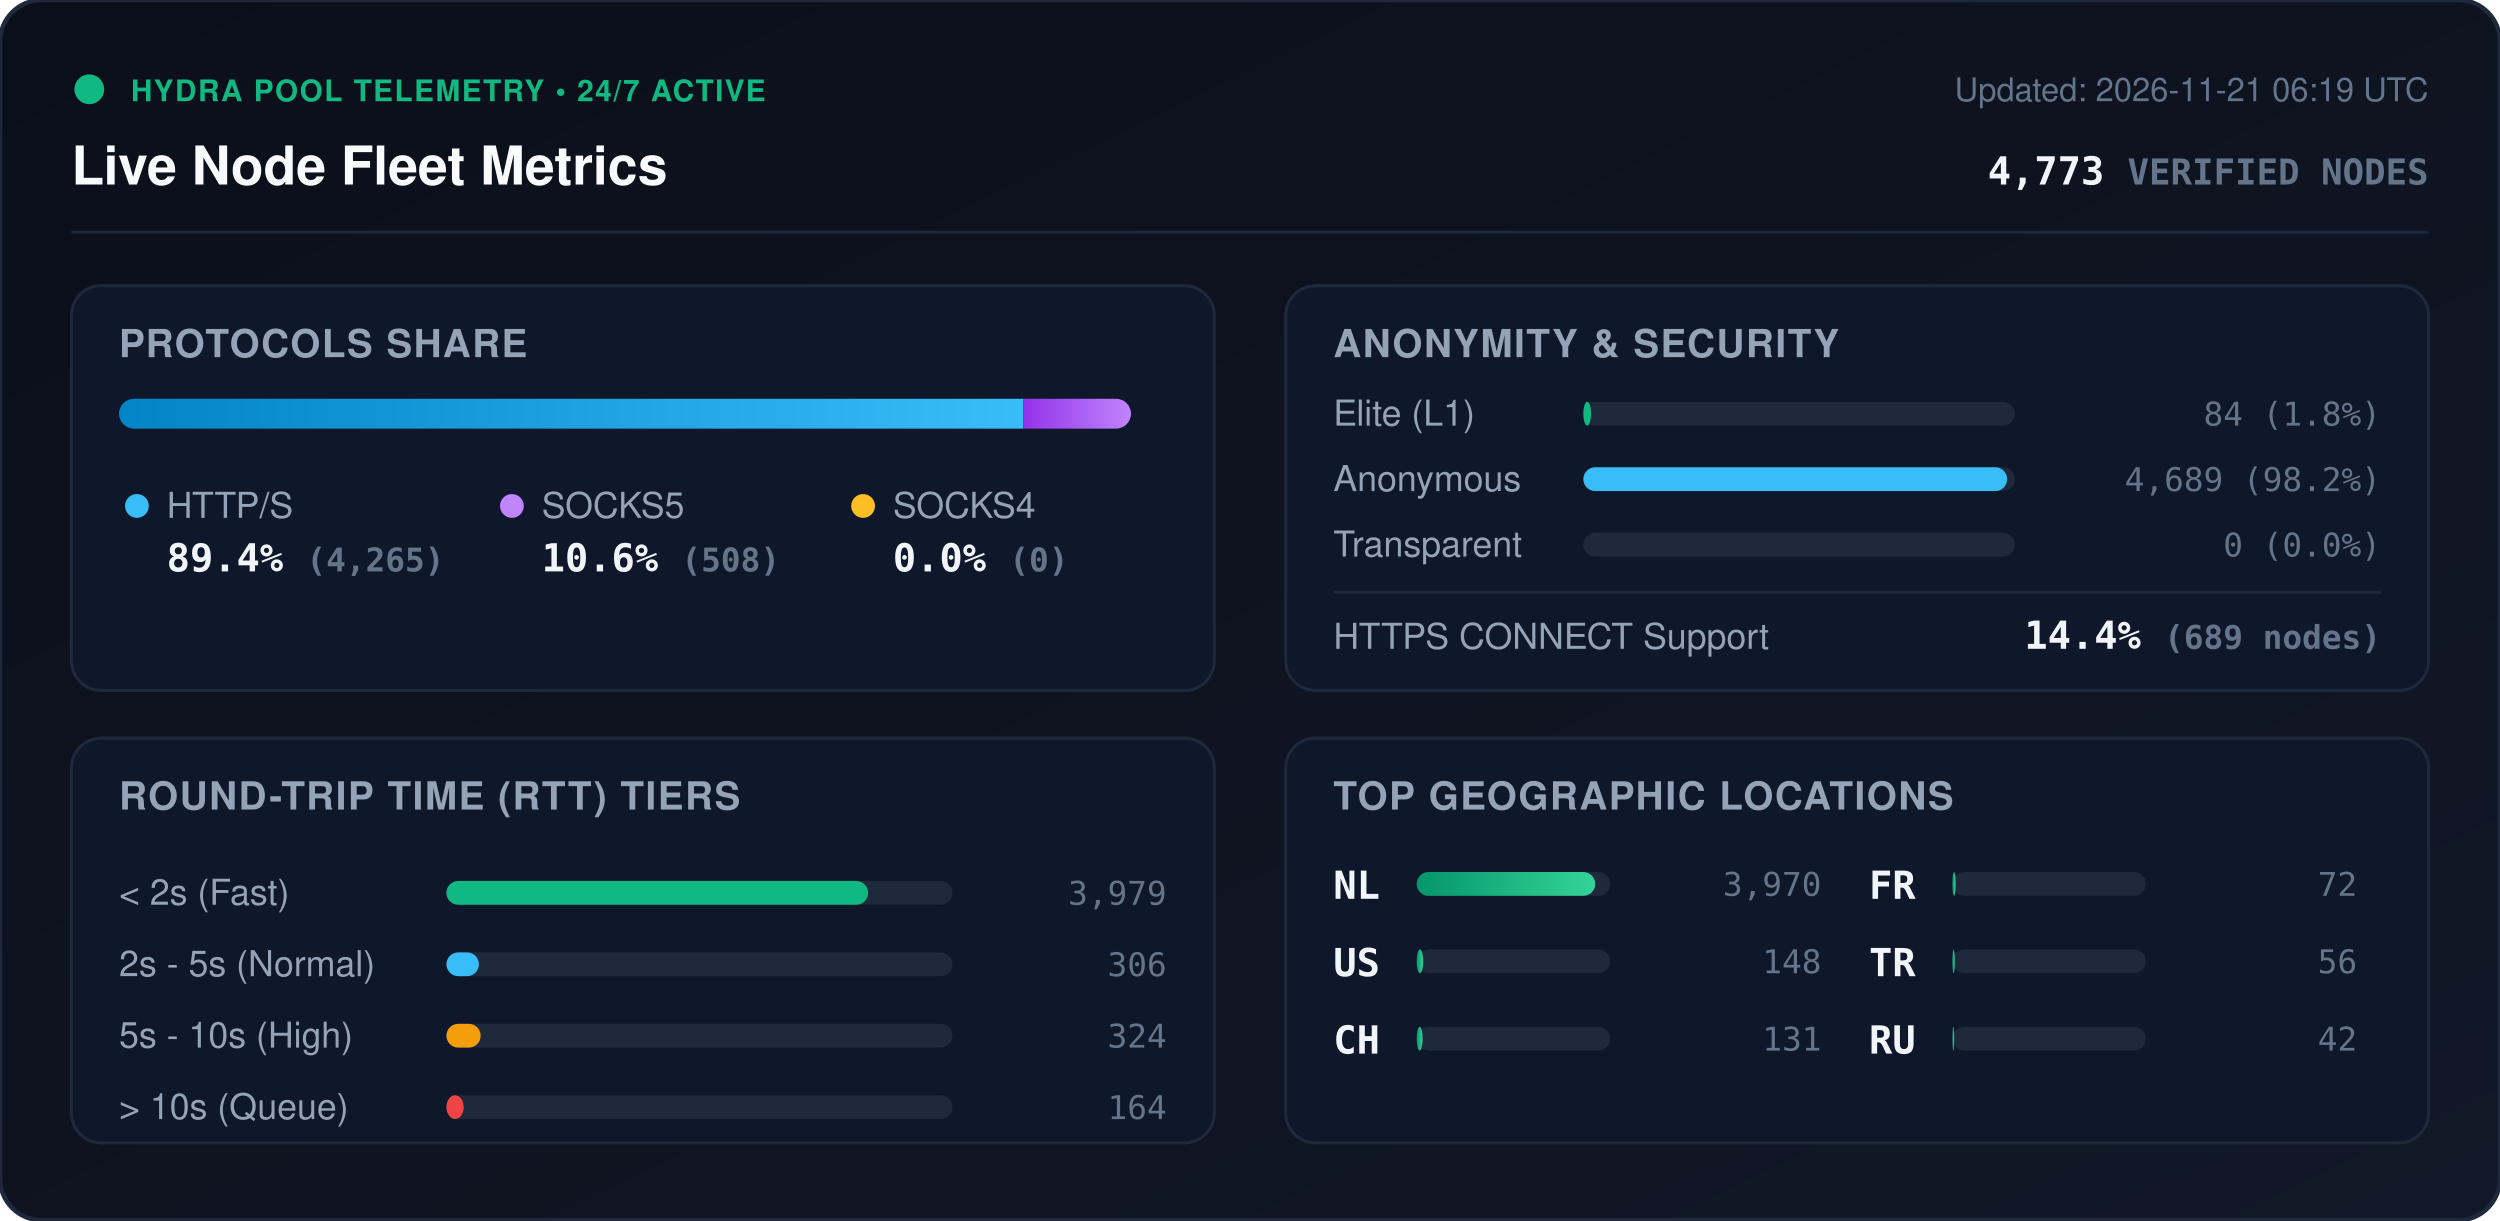
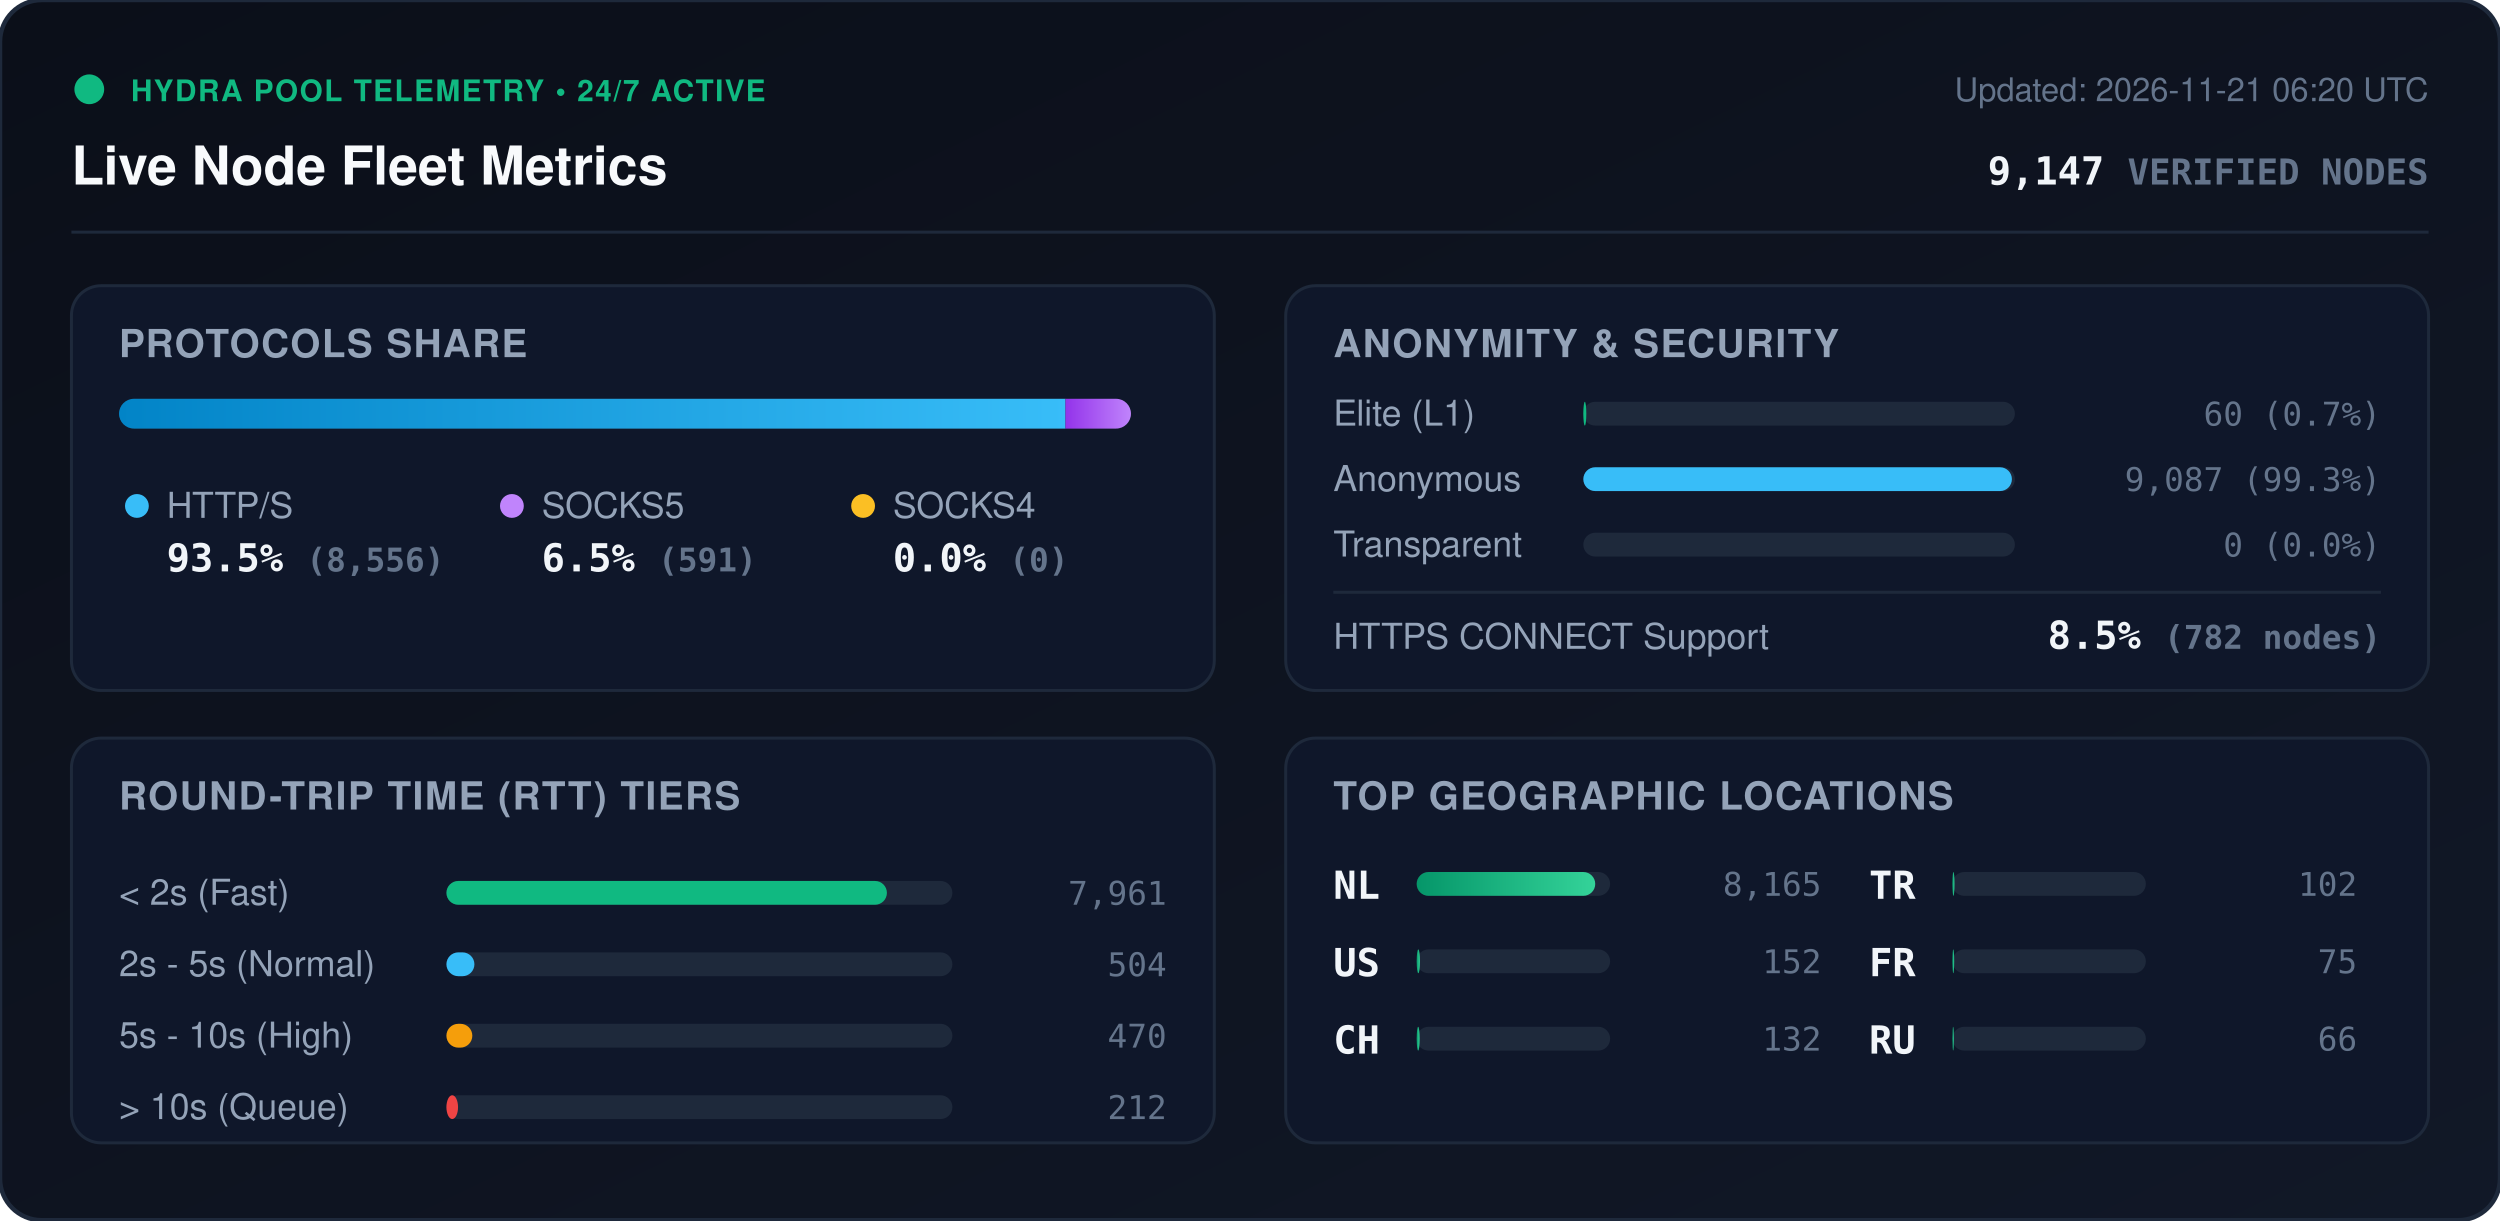
<svg xmlns="http://www.w3.org/2000/svg" viewBox="0 0 840 410" width="840" height="410" style="max-width: 100%; height: auto;">
  <defs>
    <linearGradient id="bg" x1="0%" y1="0%" x2="100%" y2="100%">
      <stop offset="0%" stop-color="#0b0f19" />
      <stop offset="100%" stop-color="#111827" />
    </linearGradient>
    <linearGradient id="bar-http" x1="0%" y1="0%" x2="100%" y2="0%">
      <stop offset="0%" stop-color="#0284c7" />
      <stop offset="100%" stop-color="#38bdf8" />
    </linearGradient>
    <linearGradient id="bar-socks5" x1="0%" y1="0%" x2="100%" y2="0%">
      <stop offset="0%" stop-color="#9333ea" />
      <stop offset="100%" stop-color="#c084fc" />
    </linearGradient>
    <linearGradient id="bar-socks4" x1="0%" y1="0%" x2="100%" y2="0%">
      <stop offset="0%" stop-color="#d97706" />
      <stop offset="100%" stop-color="#fbbf24" />
    </linearGradient>
    <linearGradient id="bar-green" x1="0%" y1="0%" x2="100%" y2="0%">
      <stop offset="0%" stop-color="#059669" />
      <stop offset="100%" stop-color="#34d399" />
    </linearGradient>
    <clipPath id="prog-track-clip">
      <rect width="340.0" height="10" rx="5" />
    </clipPath>
    <style>
      .title { font: 700 18px -apple-system, BlinkMacSystemFont, 'Segoe UI', Helvetica, Arial, sans-serif; fill: #f8fafc; }
      .sub { font: 500 11px -apple-system, BlinkMacSystemFont, 'Segoe UI', Helvetica, Arial, sans-serif; fill: #64748b; }
      .section-hdr { font: 600 13px -apple-system, BlinkMacSystemFont, 'Segoe UI', Helvetica, Arial, sans-serif; fill: #94a3b8; letter-spacing: 0.5px; }
      .metric-val { font: 700 13px -apple-system, BlinkMacSystemFont, 'Segoe UI', Helvetica, Arial, sans-serif; fill: #f1f5f9; }
      .metric-lbl { font: 500 12px -apple-system, BlinkMacSystemFont, 'Segoe UI', Helvetica, Arial, sans-serif; fill: #94a3b8; }
      .badge-txt { font: 700 10px -apple-system, BlinkMacSystemFont, 'Segoe UI', Helvetica, Arial, sans-serif; fill: #10b981; letter-spacing: 0.5px; }
      .mono { font-family: ui-monospace, SFMono-Regular, Menlo, Monaco, Consolas, monospace; }
      .pulse { animation: beacon 2s infinite ease-in-out; }
      @keyframes beacon { 0%, 100% { opacity: 1; } 50% { opacity: 0.35; } }
    </style>
  </defs>
  <rect width="840" height="410" rx="14" fill="url(#bg)" stroke="#1e293b" stroke-width="1.5" />
  <g transform="translate(24, 24)">
    <circle cx="6" cy="6" r="5" fill="#10b981" class="pulse" />
    <text x="20" y="10" class="badge-txt">HYDRA POOL TELEMETRY • 24/7 ACTIVE</text>
    <text x="0" y="38" class="title">Live Node Fleet Metrics</text>
-     <text x="792" y="10" text-anchor="end" class="sub">Updated: 2026-11-21 06:19 UTC</text>
-     <text x="792" y="38" text-anchor="end" class="metric-val mono" fill="#38bdf8">4,773 <tspan font-size="12" fill="#64748b">VERIFIED NODES</tspan>
+     <text x="792" y="10" text-anchor="end" class="sub">Updated: 2026-11-21 06:20 UTC</text>
+     <text x="792" y="38" text-anchor="end" class="metric-val mono" fill="#38bdf8">9,147 <tspan font-size="12" fill="#64748b">VERIFIED NODES</tspan>
    </text>
  </g>
  <line x1="24" y1="78" x2="816" y2="78" stroke="#1e293b" stroke-width="1" />
  <g transform="translate(24, 96)">
    <rect width="384" height="136" rx="10" fill="#0f172a" stroke="#1e293b" />
    <text x="16" y="24" class="section-hdr">PROTOCOLS SHARE</text>
    <g transform="translate(16, 38)">
      <rect width="340.0" height="10" rx="5" fill="#1e293b" />
      <g clip-path="url(#prog-track-clip)">
-         <rect x="0" width="303.8" height="10" fill="url(#bar-http)" />
-         <rect x="303.8" width="36.2" height="10" fill="url(#bar-socks5)" />
+         <rect x="0" width="318.0" height="10" fill="url(#bar-http)" />
+         <rect x="318.0" width="22.0" height="10" fill="url(#bar-socks5)" />
        <rect x="340.0" width="0.0" height="10" fill="url(#bar-socks4)" />
      </g>
    </g>
    <g transform="translate(16, 68)">
      <circle cx="6" cy="6" r="4" fill="#38bdf8" />
      <text x="16" y="10" class="metric-lbl">HTTP/S</text>
-       <text x="16" y="28" class="metric-val mono">89.4% <tspan font-size="11" fill="#64748b">(4,265)</tspan>
+       <text x="16" y="28" class="metric-val mono">93.5% <tspan font-size="11" fill="#64748b">(8,556)</tspan>
      </text>
      <circle cx="132" cy="6" r="4" fill="#c084fc" />
      <text x="142" y="10" class="metric-lbl">SOCKS5</text>
-       <text x="142" y="28" class="metric-val mono">10.6% <tspan font-size="11" fill="#64748b">(508)</tspan>
+       <text x="142" y="28" class="metric-val mono">6.5% <tspan font-size="11" fill="#64748b">(591)</tspan>
      </text>
      <circle cx="250" cy="6" r="4" fill="#fbbf24" />
      <text x="260" y="10" class="metric-lbl">SOCKS4</text>
      <text x="260" y="28" class="metric-val mono">0.0% <tspan font-size="11" fill="#64748b">(0)</tspan>
      </text>
    </g>
  </g>
  <g transform="translate(432, 96)">
    <rect width="384" height="136" rx="10" fill="#0f172a" stroke="#1e293b" />
    <text x="16" y="24" class="section-hdr">ANONYMITY &amp; SECURITY</text>
    <text x="16" y="47" class="metric-lbl">Elite (L1)</text>
    <rect x="100" y="39" width="145.0" height="8" rx="4" fill="#1e293b" />
-     <rect x="100" y="39" width="2.6" height="8" rx="4" fill="#10b981" />
-     <text x="368" y="47" text-anchor="end" class="mono sub" fill="#e2e8f0">84 (1.8%)</text>
+     <rect x="100" y="39" width="1.0" height="8" rx="4" fill="#10b981" />
+     <text x="368" y="47" text-anchor="end" class="mono sub" fill="#e2e8f0">60 (0.7%)</text>
    <text x="16" y="69" class="metric-lbl">Anonymous</text>
    <rect x="100" y="61" width="145.0" height="8" rx="4" fill="#1e293b" />
-     <rect x="100" y="61" width="142.4" height="8" rx="4" fill="#38bdf8" />
-     <text x="368" y="69" text-anchor="end" class="mono sub" fill="#e2e8f0">4,689 (98.2%)</text>
+     <rect x="100" y="61" width="144.0" height="8" rx="4" fill="#38bdf8" />
+     <text x="368" y="69" text-anchor="end" class="mono sub" fill="#e2e8f0">9,087 (99.3%)</text>
    <text x="16" y="91" class="metric-lbl">Transparent</text>
    <rect x="100" y="83" width="145.0" height="8" rx="4" fill="#1e293b" />
    <rect x="100" y="83" width="0.0" height="8" rx="4" fill="#f59e0b" />
    <text x="368" y="91" text-anchor="end" class="mono sub" fill="#e2e8f0">0 (0.0%)</text>
    <line x1="16" y1="103" x2="368" y2="103" stroke="#1e293b" stroke-width="1" />
    <text x="16" y="122" class="metric-lbl">HTTPS CONNECT Support</text>
-     <text x="368" y="122" text-anchor="end" class="metric-val mono" fill="#34d399">14.4% <tspan font-size="11" fill="#64748b">(689 nodes)</tspan>
+     <text x="368" y="122" text-anchor="end" class="metric-val mono" fill="#34d399">8.5% <tspan font-size="11" fill="#64748b">(782 nodes)</tspan>
    </text>
  </g>
  <g transform="translate(24, 248)">
    <rect width="384" height="136" rx="10" fill="#0f172a" stroke="#1e293b" />
    <text x="16" y="24" class="section-hdr">ROUND-TRIP TIME (RTT) TIERS</text>
    <g transform="translate(16, 42)">
      <text x="0" y="14" class="metric-lbl">&lt; 2s (Fast)</text>
      <rect x="110" y="6" width="170" height="8" rx="4" fill="#1e293b" />
-       <rect x="110" y="6" width="141.7" height="8" rx="4" fill="#10b981" />
-       <text x="352" y="14" text-anchor="end" class="mono sub">3,979</text>
+       <rect x="110" y="6" width="148.0" height="8" rx="4" fill="#10b981" />
+       <text x="352" y="14" text-anchor="end" class="mono sub">7,961</text>
      <text x="0" y="38" class="metric-lbl">2s - 5s (Normal)</text>
      <rect x="110" y="30" width="170" height="8" rx="4" fill="#1e293b" />
-       <rect x="110" y="30" width="10.9" height="8" rx="4" fill="#38bdf8" />
-       <text x="352" y="38" text-anchor="end" class="mono sub">306</text>
+       <rect x="110" y="30" width="9.4" height="8" rx="4" fill="#38bdf8" />
+       <text x="352" y="38" text-anchor="end" class="mono sub">504</text>
      <text x="0" y="62" class="metric-lbl">5s - 10s (High)</text>
      <rect x="110" y="54" width="170" height="8" rx="4" fill="#1e293b" />
-       <rect x="110" y="54" width="11.5" height="8" rx="4" fill="#f59e0b" />
-       <text x="352" y="62" text-anchor="end" class="mono sub">324</text>
+       <rect x="110" y="54" width="8.7" height="8" rx="4" fill="#f59e0b" />
+       <text x="352" y="62" text-anchor="end" class="mono sub">470</text>
      <text x="0" y="86" class="metric-lbl">&gt; 10s (Queue)</text>
      <rect x="110" y="78" width="170" height="8" rx="4" fill="#1e293b" />
-       <rect x="110" y="78" width="5.8" height="8" rx="4" fill="#ef4444" />
-       <text x="352" y="86" text-anchor="end" class="mono sub">164</text>
+       <rect x="110" y="78" width="3.9" height="8" rx="4" fill="#ef4444" />
+       <text x="352" y="86" text-anchor="end" class="mono sub">212</text>
    </g>
  </g>
  <g transform="translate(432, 248)">
    <rect width="384" height="136" rx="10" fill="#0f172a" stroke="#1e293b" />
    <text x="16" y="24" class="section-hdr">TOP GEOGRAPHIC LOCATIONS</text>
    <g transform="translate(16, 42)">
      <g transform="translate(0, 0)">
        <text x="0" y="12" class="mono metric-val" font-size="12">NL</text>
        <rect x="28" y="3" width="65" height="8" rx="4" fill="#1e293b" />
        <rect x="28" y="3" width="60.0" height="8" rx="4" fill="url(#bar-green)" />
-         <text x="164" y="11" text-anchor="end" class="mono sub">3,970</text>
+         <text x="164" y="11" text-anchor="end" class="mono sub">8,165</text>
      </g>
      <g transform="translate(0, 26)">
        <text x="0" y="12" class="mono metric-val" font-size="12">US</text>
        <rect x="28" y="3" width="65" height="8" rx="4" fill="#1e293b" />
-         <rect x="28" y="3" width="2.2" height="8" rx="4" fill="url(#bar-green)" />
-         <text x="164" y="11" text-anchor="end" class="mono sub">148</text>
+         <rect x="28" y="3" width="1.1" height="8" rx="4" fill="url(#bar-green)" />
+         <text x="164" y="11" text-anchor="end" class="mono sub">152</text>
      </g>
      <g transform="translate(0, 52)">
        <text x="0" y="12" class="mono metric-val" font-size="12">CH</text>
        <rect x="28" y="3" width="65" height="8" rx="4" fill="#1e293b" />
-         <rect x="28" y="3" width="2.0" height="8" rx="4" fill="url(#bar-green)" />
-         <text x="164" y="11" text-anchor="end" class="mono sub">131</text>
+         <rect x="28" y="3" width="1.0" height="8" rx="4" fill="url(#bar-green)" />
+         <text x="164" y="11" text-anchor="end" class="mono sub">132</text>
      </g>
      <g transform="translate(180, 0)">
+         <text x="0" y="12" class="mono metric-val" font-size="12">TR</text>
+         <rect x="28" y="3" width="65" height="8" rx="4" fill="#1e293b" />
+         <rect x="28" y="3" width="0.7" height="8" rx="4" fill="url(#bar-green)" />
+         <text x="164" y="11" text-anchor="end" class="mono sub">102</text>
+       </g>
+       <g transform="translate(180, 26)">
        <text x="0" y="12" class="mono metric-val" font-size="12">FR</text>
        <rect x="28" y="3" width="65" height="8" rx="4" fill="#1e293b" />
-         <rect x="28" y="3" width="1.1" height="8" rx="4" fill="url(#bar-green)" />
-         <text x="164" y="11" text-anchor="end" class="mono sub">72</text>
-       </g>
-       <g transform="translate(180, 26)">
-         <text x="0" y="12" class="mono metric-val" font-size="12">TR</text>
-         <rect x="28" y="3" width="65" height="8" rx="4" fill="#1e293b" />
-         <rect x="28" y="3" width="0.8" height="8" rx="4" fill="url(#bar-green)" />
-         <text x="164" y="11" text-anchor="end" class="mono sub">56</text>
+         <rect x="28" y="3" width="0.6" height="8" rx="4" fill="url(#bar-green)" />
+         <text x="164" y="11" text-anchor="end" class="mono sub">75</text>
      </g>
      <g transform="translate(180, 52)">
        <text x="0" y="12" class="mono metric-val" font-size="12">RU</text>
        <rect x="28" y="3" width="65" height="8" rx="4" fill="#1e293b" />
-         <rect x="28" y="3" width="0.6" height="8" rx="4" fill="url(#bar-green)" />
-         <text x="164" y="11" text-anchor="end" class="mono sub">42</text>
+         <rect x="28" y="3" width="0.5" height="8" rx="4" fill="url(#bar-green)" />
+         <text x="164" y="11" text-anchor="end" class="mono sub">66</text>
      </g>
    </g>
  </g>
</svg>
